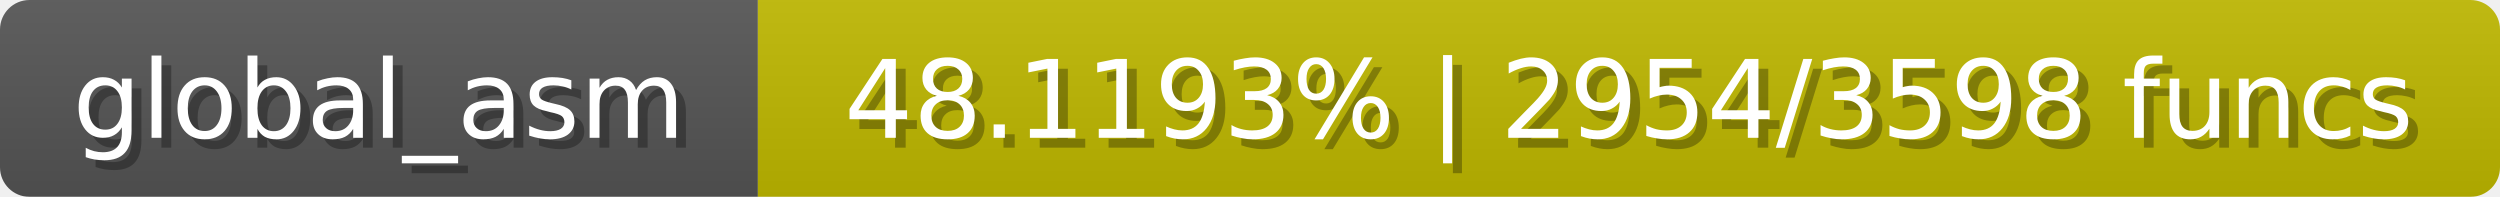
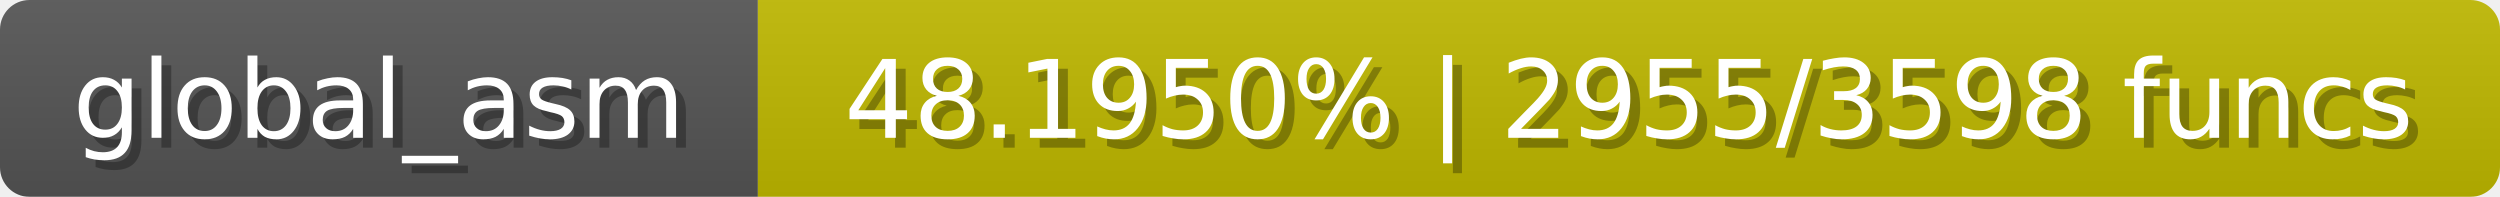
<svg xmlns="http://www.w3.org/2000/svg" width="254" height="20">
  <linearGradient id="b" x2="0" y2="100%">
    <stop offset="0" stop-color="#bbb" stop-opacity=".1" />
    <stop offset="1" stop-opacity=".1" />
  </linearGradient>
  <mask id="anybadge_1">
    <rect width="254" height="20" rx="3" fill="#fff" />
  </mask>
  <g mask="url(#anybadge_1)">
    <path fill="#555" d="M0 0h77v20H0z" />
    <path fill="#c0b900" d="M77 0h177v20H77z" />
    <path fill="url(#b)" d="M0 0h254v20H0z" />
  </g>
  <g fill="#fff" text-anchor="middle" font-family="DejaVu Sans,Verdana,Geneva,sans-serif" font-size="11">
    <text x="39.5" y="15" fill="#010101" fill-opacity=".3">global_asm</text>
    <text x="38.5" y="14">global_asm</text>
  </g>
  <g fill="#fff" text-anchor="middle" font-family="DejaVu Sans,Verdana,Geneva,sans-serif" font-size="11">
-     <text x="166.5" y="15" fill="#010101" fill-opacity=".3">48.1193% | 2954/3598 funcs</text>
-     <text x="165.5" y="14">48.1193% | 2954/3598 funcs</text>
+     <text x="166.5" y="15" fill="#010101" fill-opacity=".3">48.1950% | 2955/3598 funcs</text>
+     <text x="165.5" y="14">48.1950% | 2955/3598 funcs</text>
  </g>
</svg>
